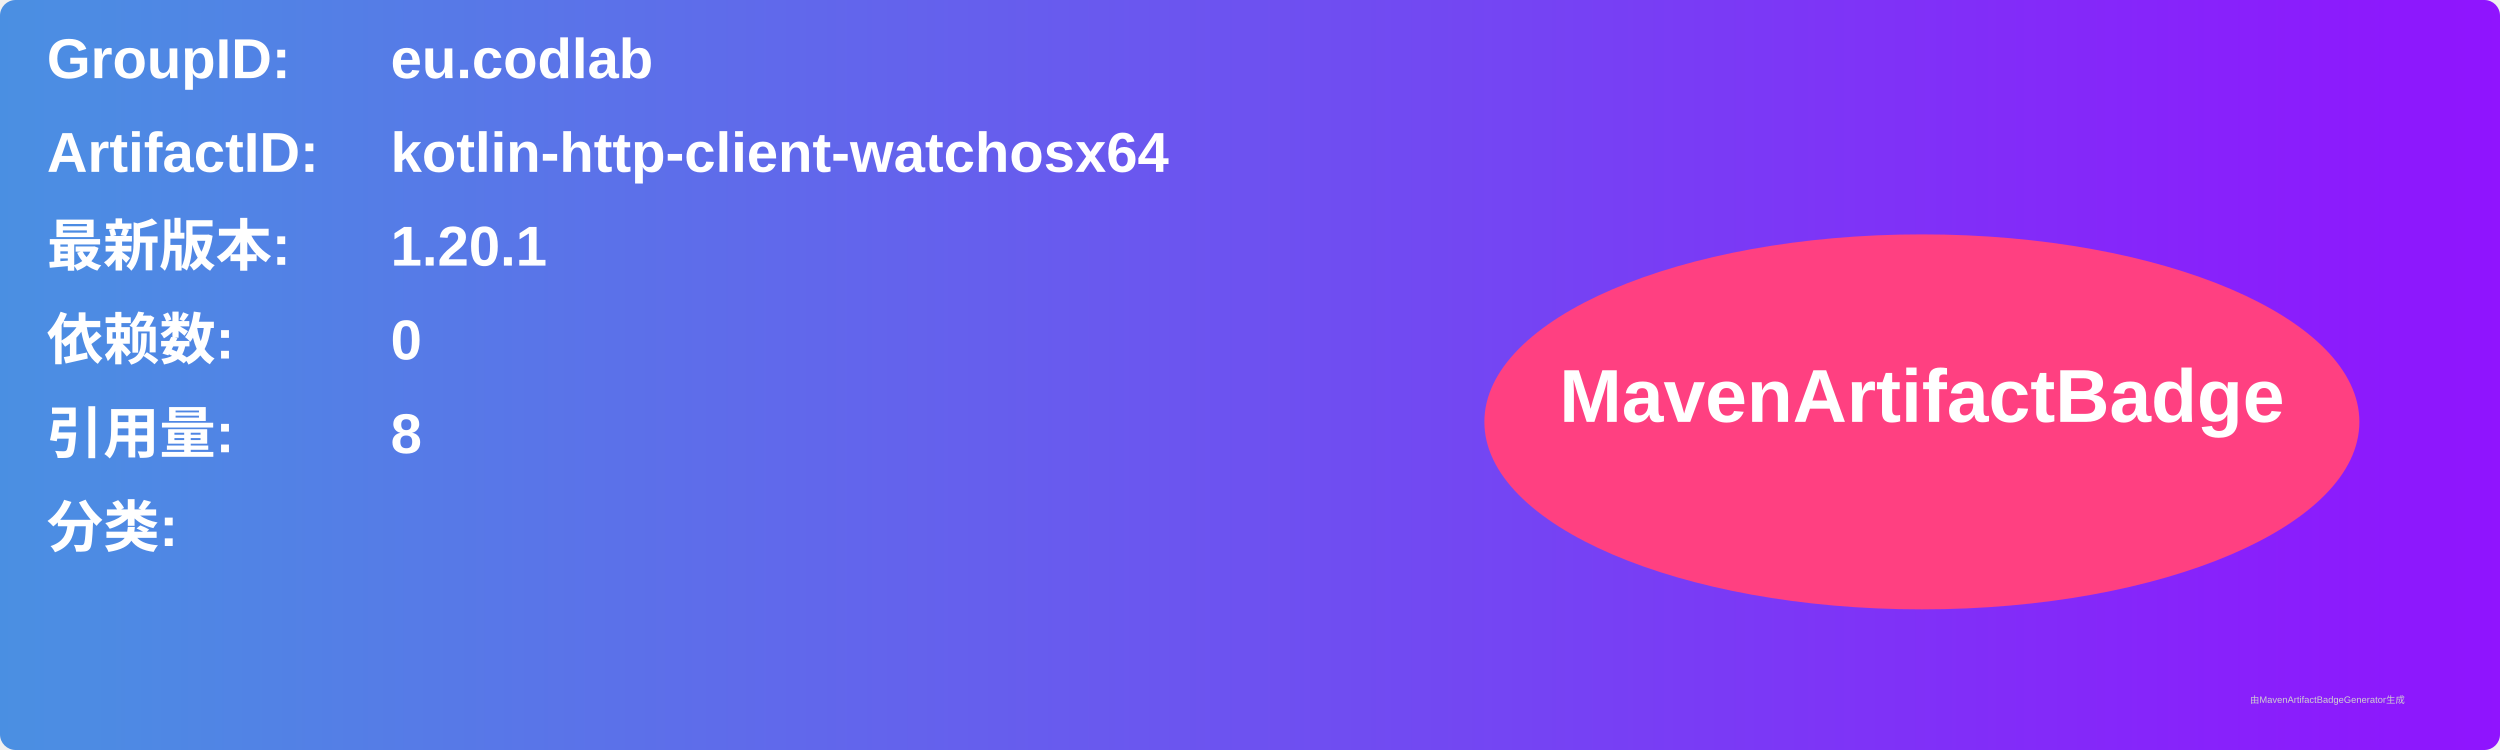
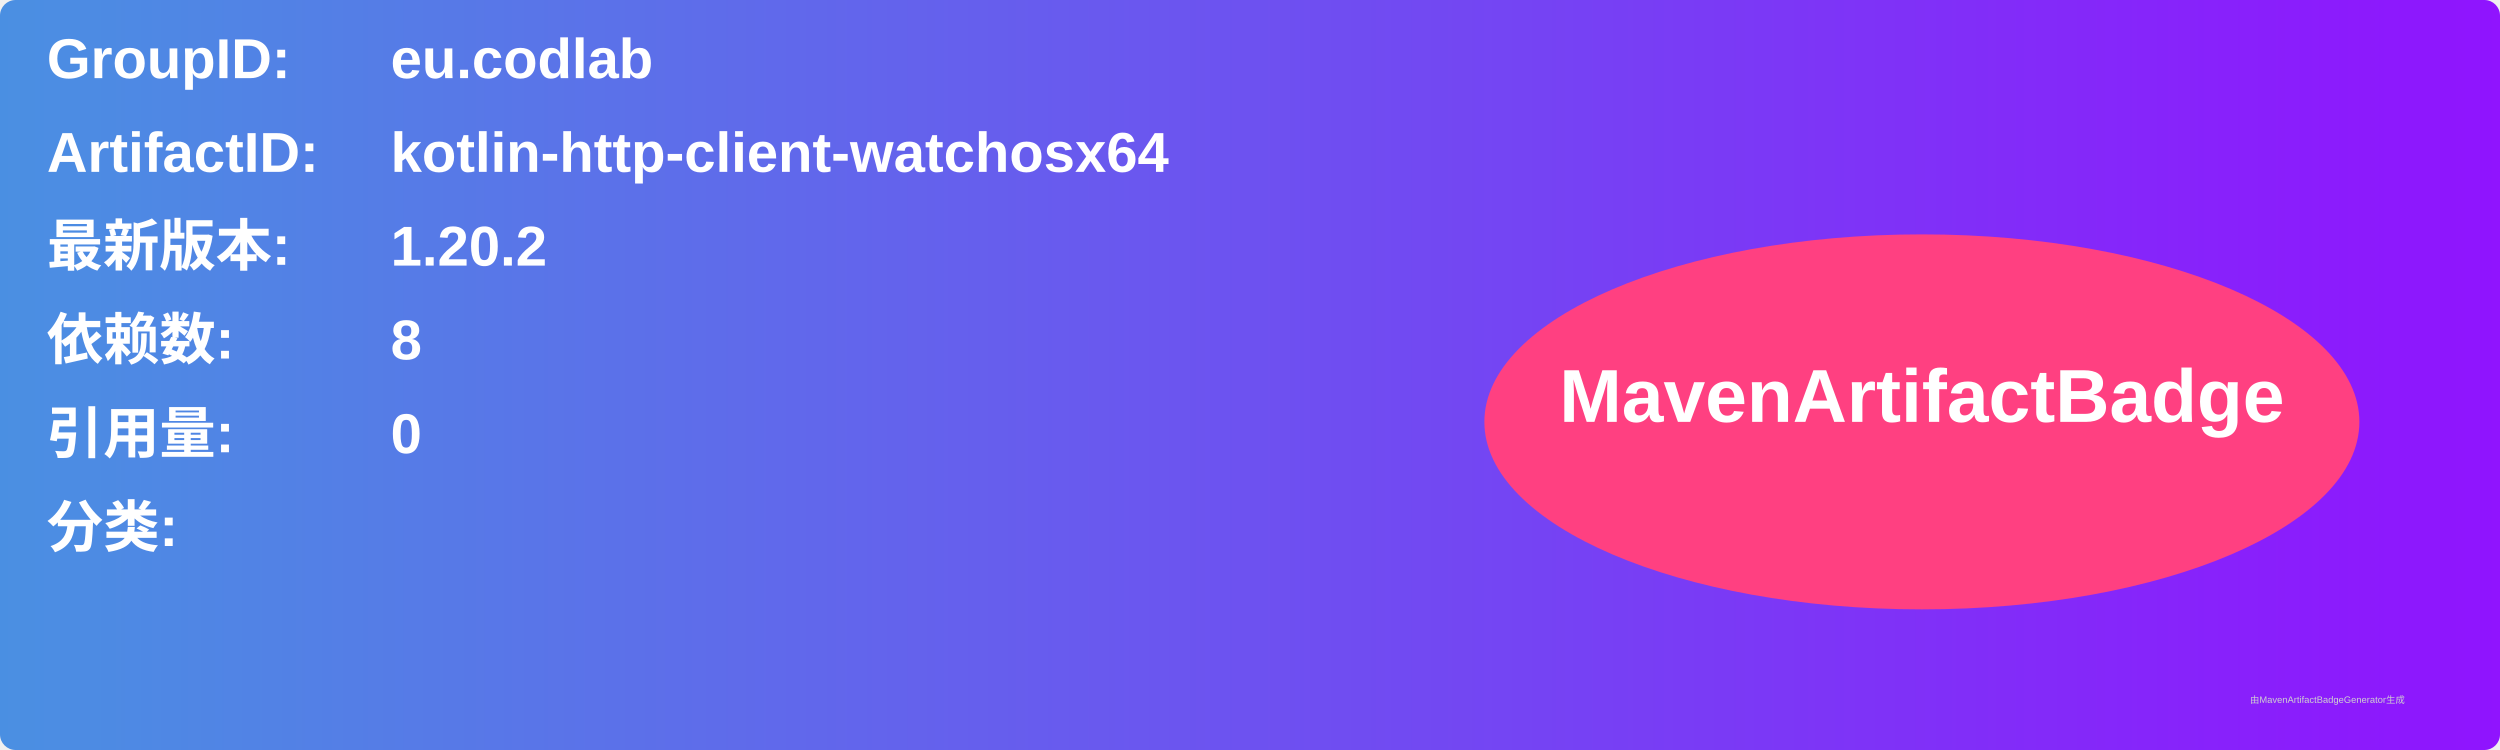
<svg xmlns="http://www.w3.org/2000/svg" width="800" height="240" viewBox="0 0 800 240">
  <linearGradient id="grad" x1="0%" y1="0%" x2="100%" y2="0%">
    <stop offset="0%" stop-color="#4a90e2" />
    <stop offset="100%" stop-color="#9013fe" />
  </linearGradient>
  <rect width="100%" height="100%" rx="5" ry="5" fill="url(#grad)" />
  <g transform="translate(15, 15)">
    <text x="0" y="10" font-family="Arial" font-size="18" fill="white" font-weight="bold" width="260">GroupID:</text>
    <text x="110" y="10" font-family="Arial" font-size="18" fill="white" font-weight="bold" width="460">eu.codlab</text>
    <text x="0" y="40" font-family="Arial" font-size="18" fill="white" font-weight="bold" width="260">ArtifactID:</text>
    <text x="110" y="40" font-family="Arial" font-size="18" fill="white" font-weight="bold" width="460">kotlin-http-client-watchosx64</text>
    <text x="0" y="70" font-family="Arial" font-size="18" fill="white" font-weight="bold">最新版本:</text>
    <text x="110" y="70" font-family="Arial" font-size="18" fill="white" font-weight="bold">
-       <tspan font-weight="bold">1.20.1</tspan>
+       <tspan font-weight="bold">1.20.2</tspan>
    </text>
    <text x="0" y="100" font-family="Arial" font-size="18" fill="white" font-weight="bold">依赖数: </text>
    <text x="110" y="100" font-family="Arial" font-size="18" fill="white">
-       <tspan font-weight="bold">0</tspan>
+       <tspan font-weight="bold">8</tspan>
    </text>
    <text x="0" y="130" font-family="Arial" font-size="18" fill="white" font-weight="bold">引用量: </text>
    <text x="110" y="130" font-family="Arial" font-size="18" fill="white">
-       <tspan font-weight="bold">8</tspan>
+       <tspan font-weight="bold">0</tspan>
    </text>
    <text x="0" y="160" font-family="Arial" font-size="18" fill="white" font-weight="bold">分类:</text>
    <text x="10" y="190" font-family="Arial" font-size="10" fill="white">
      <tspan font-weight="bold" />
    </text>
    <ellipse cx="600" cy="120" rx="140" ry="60" fill="#ff4081" />
    <text x="600" y="120" text-anchor="middle" font-family="Arial" font-size="24" fill="white" font-weight="bold">MavenArtifactBadge</text>
  </g>
  <text x="720" y="225" font-family="Arial" font-size="3" fill="#d0d0d0">由MavenArtifactBadgeGenerator生成</text>
</svg>
